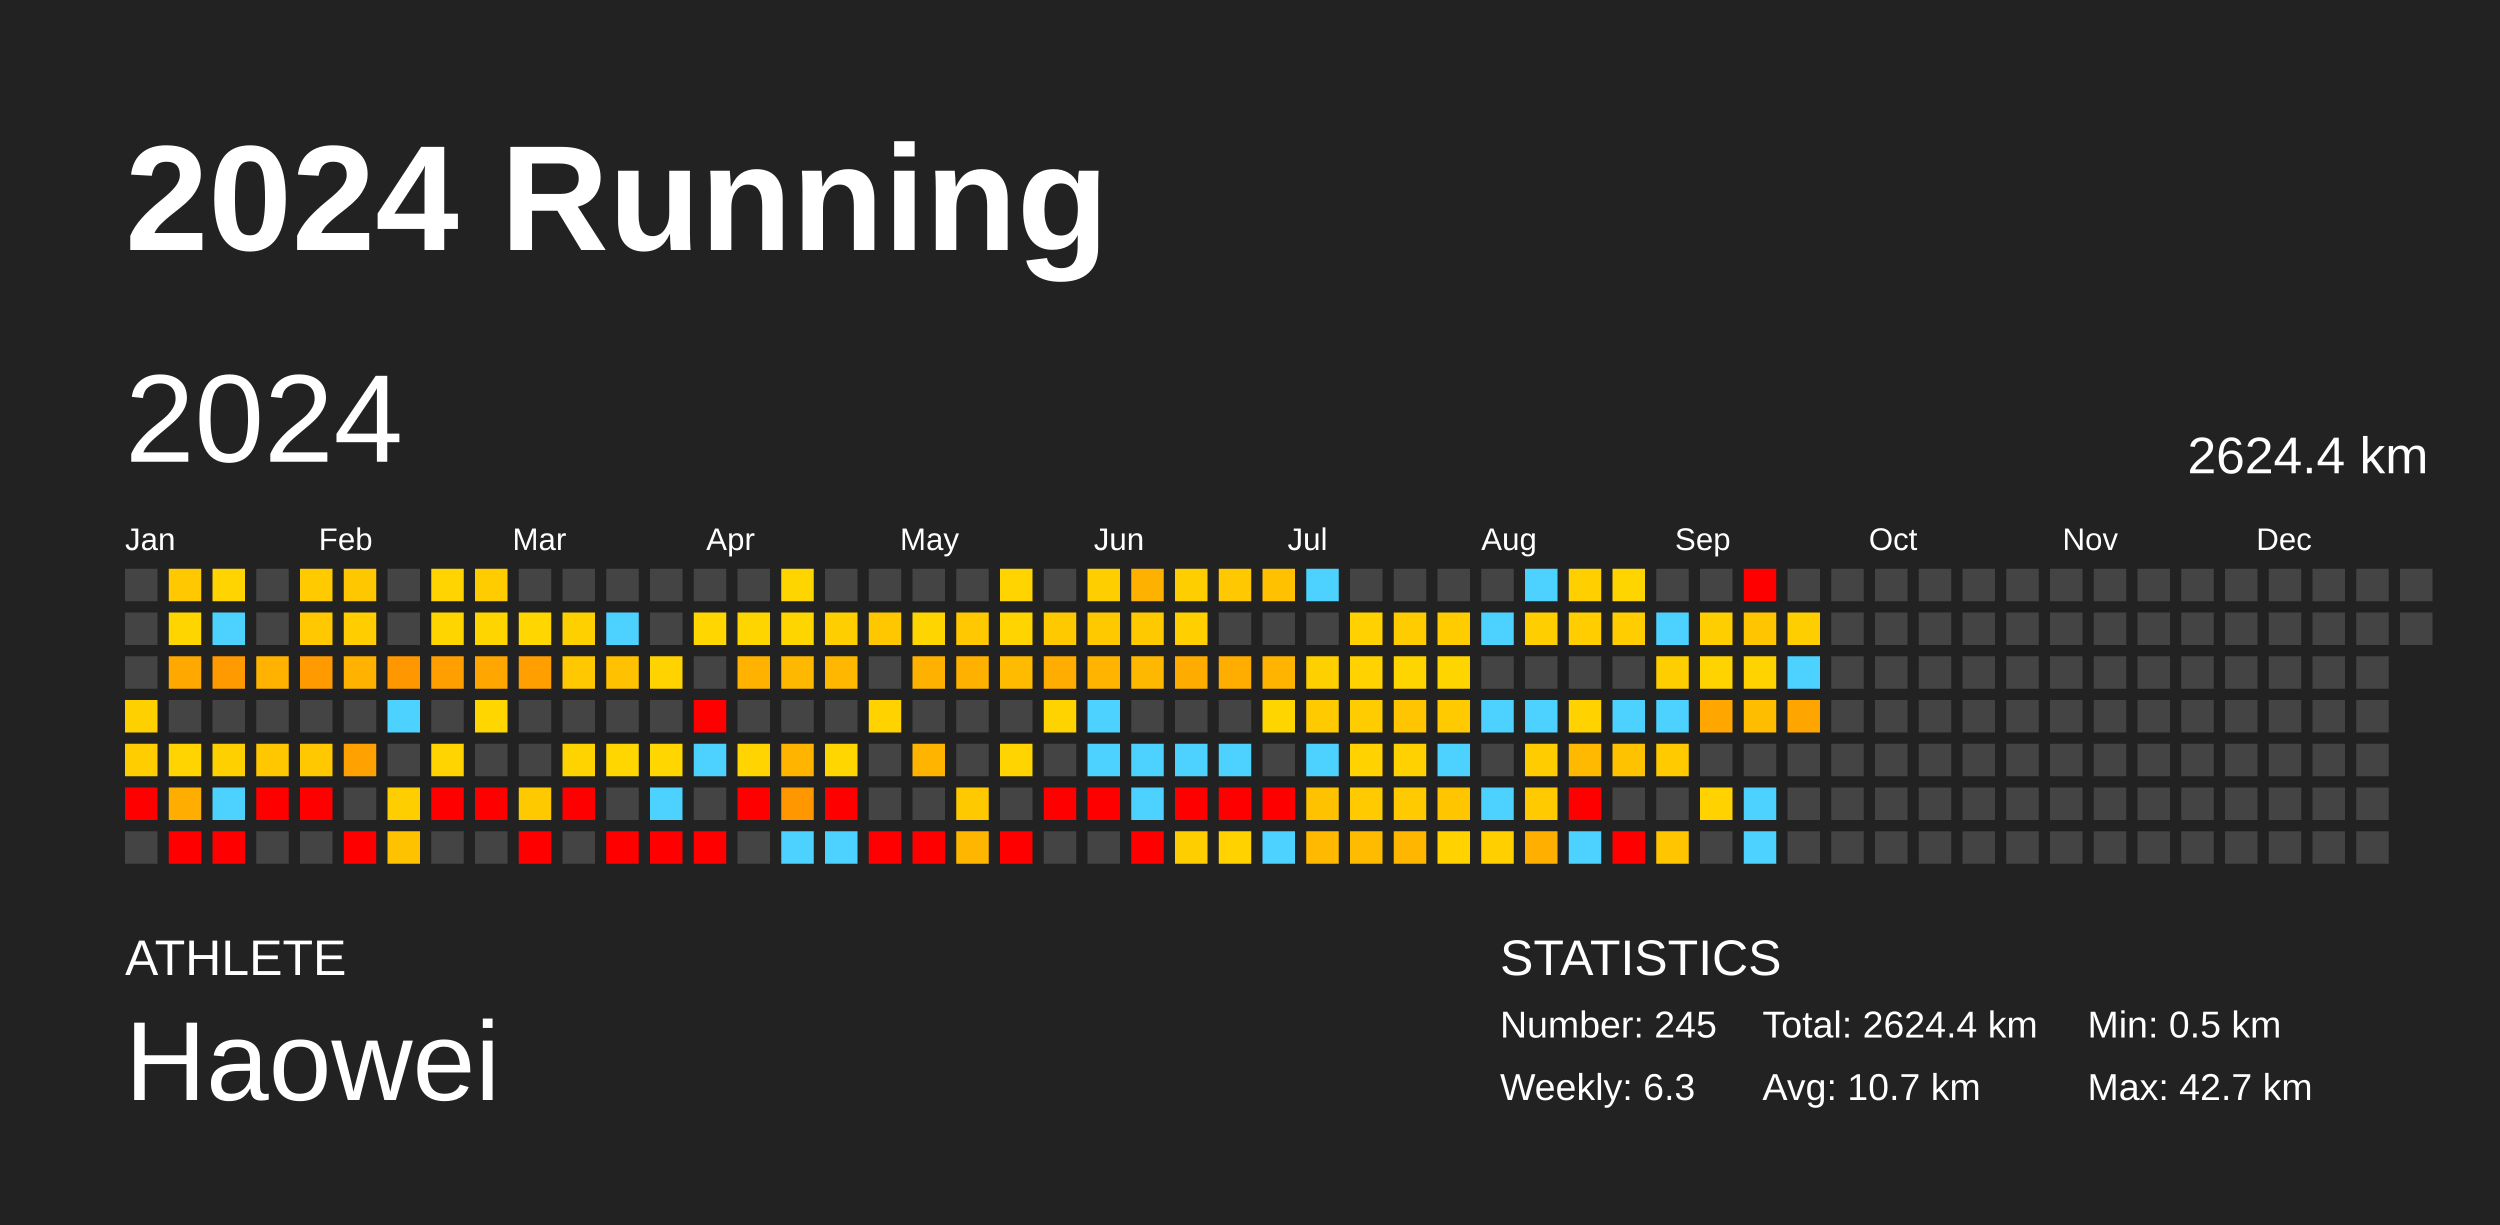
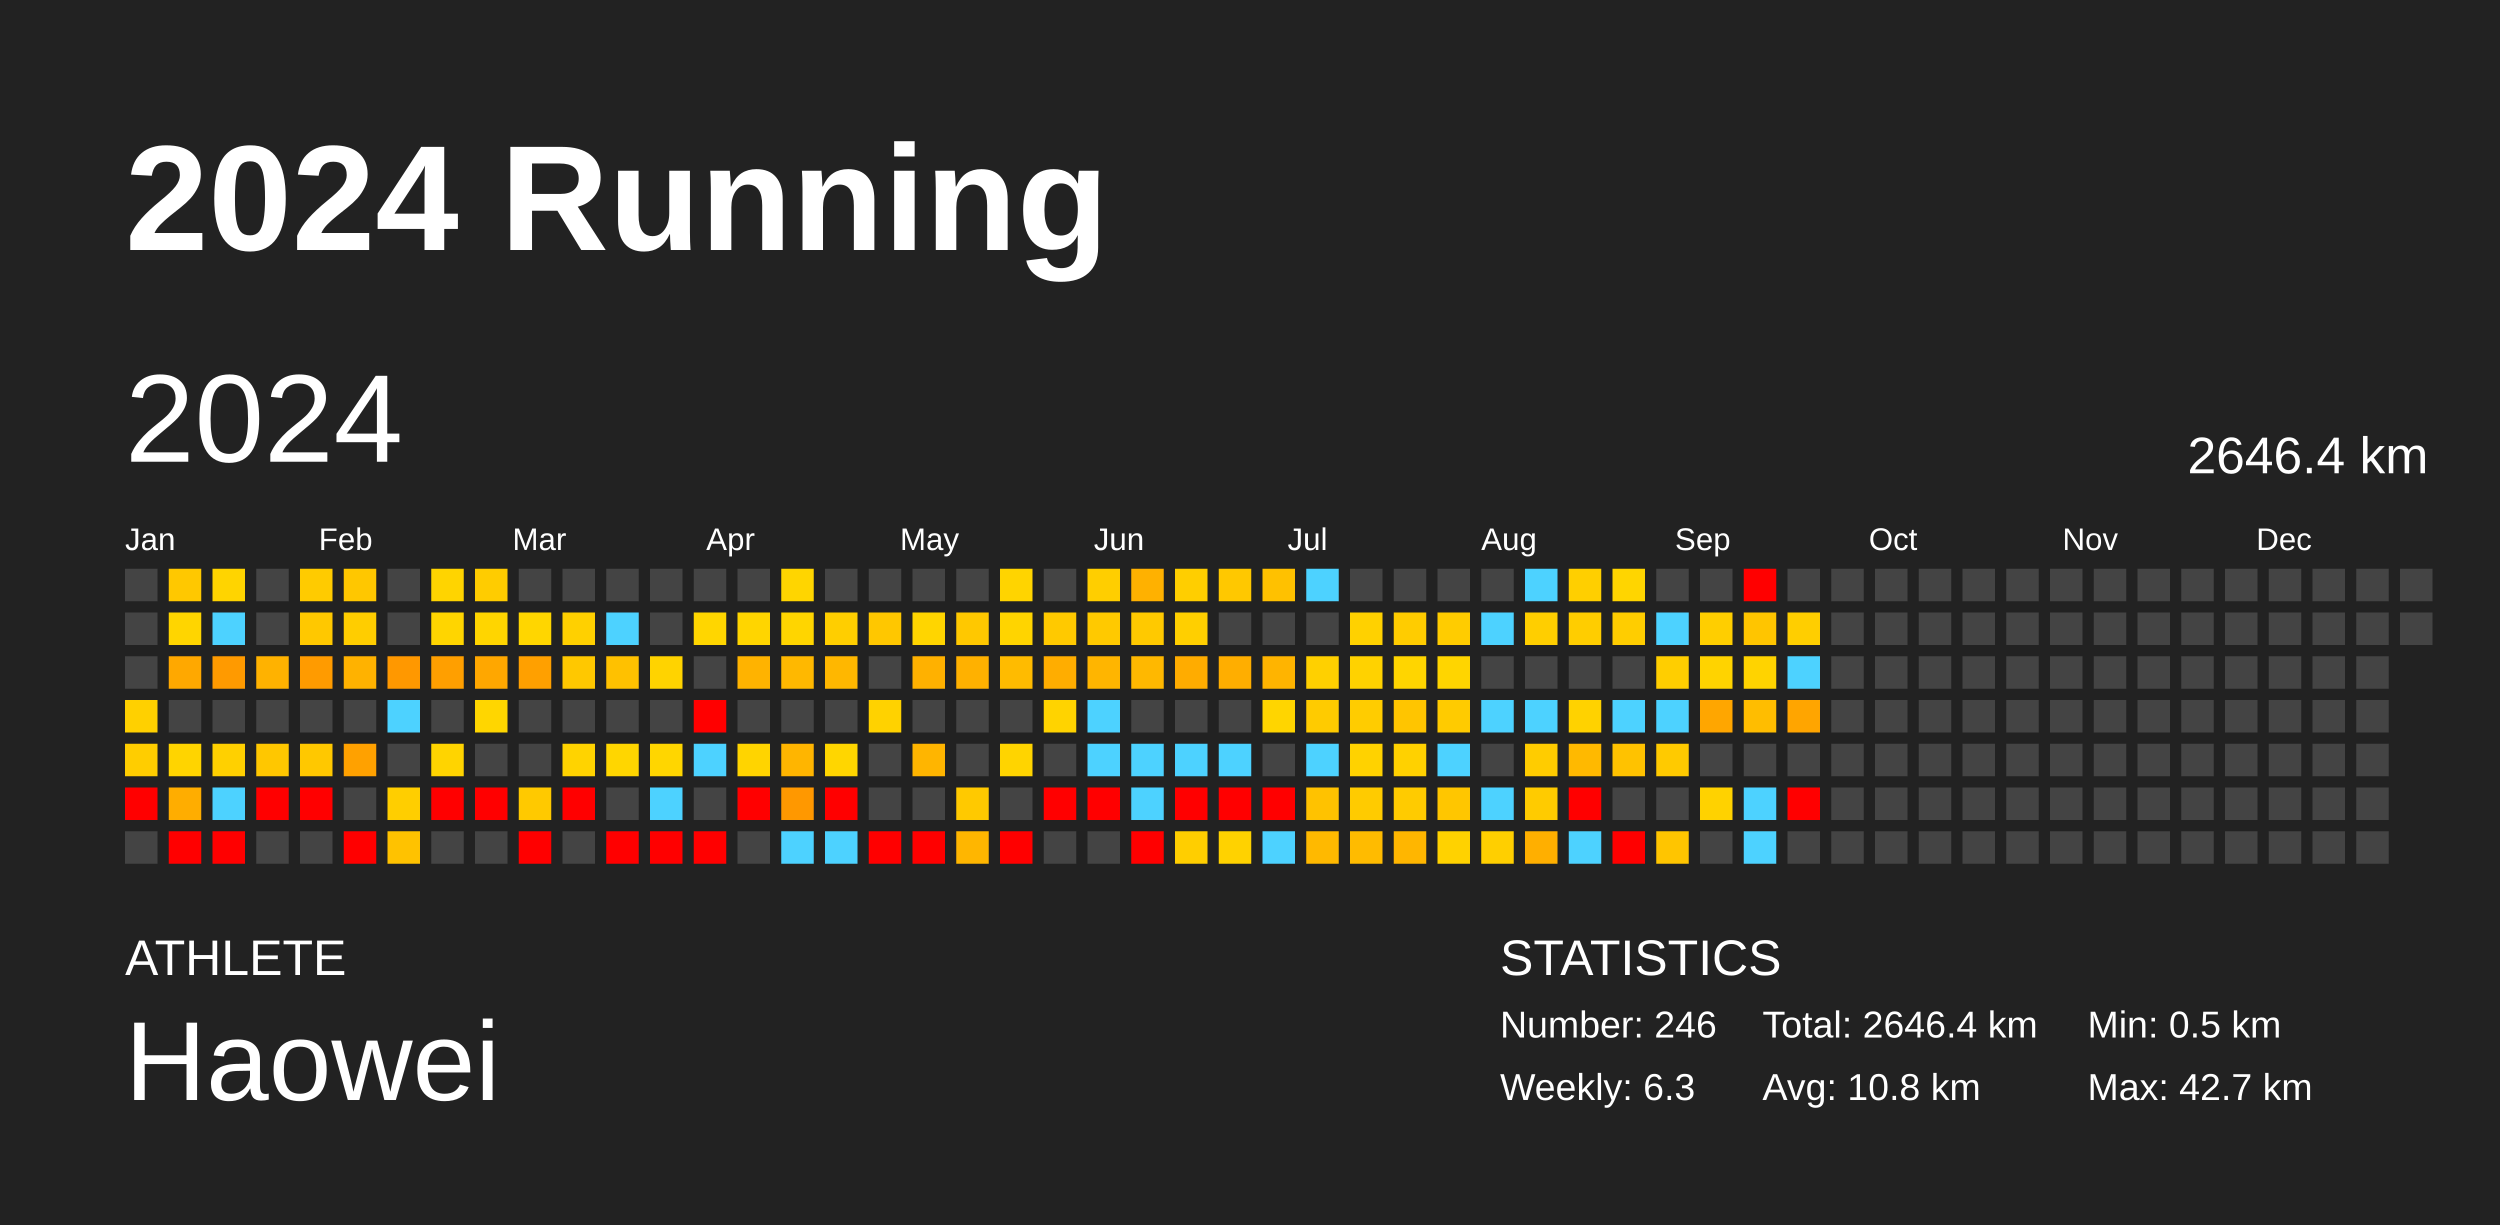
<svg xmlns="http://www.w3.org/2000/svg" baseProfile="full" height="98mm" version="1.1" viewBox="0,0,200,98" width="200mm">
  <defs />
  <rect fill="#222222" height="98" width="200" x="0" y="0" />
  <text fill="#FFFFFF" style="font-size:12px; font-family:Arial; font-weight:bold;" x="10" y="20">2024 Running</text>
  <text fill="#FFFFFF" style="font-size:4px; font-family:Arial" x="10" y="78">ATHLETE</text>
  <text fill="#FFFFFF" style="font-size:9px; font-family:Arial" x="10" y="88">Haowei</text>
  <text fill="#FFFFFF" style="font-size:4px; font-family:Arial" x="120" y="78">STATISTICS</text>
-   <text fill="#FFFFFF" style="font-size:3px; font-family:Arial" x="120" y="83">Number: 245</text>
+   <text fill="#FFFFFF" style="font-size:3px; font-family:Arial" x="120" y="83">Number: 246</text>
  <text fill="#FFFFFF" style="font-size:3px; font-family:Arial" x="120" y="88">Weekly: 6.3</text>
-   <text fill="#FFFFFF" style="font-size:3px; font-family:Arial" x="141" y="83">Total: 2624.4 km</text>
-   <text fill="#FFFFFF" style="font-size:3px; font-family:Arial" x="141" y="88">Avg: 10.7 km</text>
+   <text fill="#FFFFFF" style="font-size:3px; font-family:Arial" x="141" y="83">Total: 2646.4 km</text>
+   <text fill="#FFFFFF" style="font-size:3px; font-family:Arial" x="141" y="88">Avg: 10.8 km</text>
  <text fill="#FFFFFF" style="font-size:3px; font-family:Arial" x="167" y="83">Min: 0.5 km</text>
  <text fill="#FFFFFF" style="font-size:3px; font-family:Arial" x="167" y="88">Max: 42.7 km</text>
  <text dominant-baseline="hanging" fill="#FFFFFF" style="font-size:10.0px; font-family:Arial;" x="10" y="30">2024</text>
-   <text dominant-baseline="hanging" fill="#FFFFFF" style="font-size:4.125px; font-family:Arial;" x="175" y="35">2624.4 km</text>
+   <text dominant-baseline="hanging" fill="#FFFFFF" style="font-size:4.125px; font-family:Arial;" x="175" y="35">2646.4 km</text>
  <text fill="#FFFFFF" style="font-size:2.5px; font-family:Arial" x="10.0" y="44">Jan</text>
  <text fill="#FFFFFF" style="font-size:2.5px; font-family:Arial" x="25.5" y="44">Feb</text>
  <text fill="#FFFFFF" style="font-size:2.5px; font-family:Arial" x="41.0" y="44">Mar</text>
  <text fill="#FFFFFF" style="font-size:2.5px; font-family:Arial" x="56.5" y="44">Apr</text>
  <text fill="#FFFFFF" style="font-size:2.5px; font-family:Arial" x="72.0" y="44">May</text>
  <text fill="#FFFFFF" style="font-size:2.5px; font-family:Arial" x="87.5" y="44">Jun</text>
  <text fill="#FFFFFF" style="font-size:2.5px; font-family:Arial" x="103.0" y="44">Jul</text>
  <text fill="#FFFFFF" style="font-size:2.5px; font-family:Arial" x="118.5" y="44">Aug</text>
  <text fill="#FFFFFF" style="font-size:2.5px; font-family:Arial" x="134.0" y="44">Sep</text>
  <text fill="#FFFFFF" style="font-size:2.5px; font-family:Arial" x="149.5" y="44">Oct</text>
  <text fill="#FFFFFF" style="font-size:2.5px; font-family:Arial" x="165.0" y="44">Nov</text>
  <text fill="#FFFFFF" style="font-size:2.5px; font-family:Arial" x="180.5" y="44">Dec</text>
  <rect fill="#444444" height="2.6" width="2.6" x="10.0" y="45.5" />
  <rect fill="#444444" height="2.6" width="2.6" x="10.0" y="49.0" />
  <rect fill="#444444" height="2.6" width="2.6" x="10.0" y="52.5" />
  <rect fill="#ffd000" height="2.6" width="2.6" x="10.0" y="56.0" />
  <rect fill="#ffcd00" height="2.6" width="2.6" x="10.0" y="59.5" />
  <rect fill="red" height="2.6" width="2.6" x="10.0" y="63.0" />
  <rect fill="#444444" height="2.6" width="2.6" x="10.0" y="66.5" />
  <rect fill="#ffc800" height="2.6" width="2.6" x="13.5" y="45.5" />
  <rect fill="#ffd500" height="2.6" width="2.6" x="13.5" y="49.0" />
  <rect fill="#ffa800" height="2.6" width="2.6" x="13.5" y="52.5" />
  <rect fill="#444444" height="2.6" width="2.6" x="13.5" y="56.0" />
  <rect fill="#ffd400" height="2.6" width="2.6" x="13.5" y="59.5" />
  <rect fill="#ffad00" height="2.6" width="2.6" x="13.5" y="63.0" />
  <rect fill="red" height="2.6" width="2.6" x="13.5" y="66.5" />
  <rect fill="#ffd400" height="2.6" width="2.6" x="17.0" y="45.5" />
  <rect fill="#4dd2ff" height="2.6" width="2.6" x="17.0" y="49.0" />
  <rect fill="#ff9a00" height="2.6" width="2.6" x="17.0" y="52.5" />
  <rect fill="#444444" height="2.6" width="2.6" x="17.0" y="56.0" />
  <rect fill="#ffd000" height="2.6" width="2.6" x="17.0" y="59.5" />
  <rect fill="#4dd2ff" height="2.6" width="2.6" x="17.0" y="63.0" />
  <rect fill="red" height="2.6" width="2.6" x="17.0" y="66.5" />
  <rect fill="#444444" height="2.6" width="2.6" x="20.5" y="45.5" />
  <rect fill="#444444" height="2.6" width="2.6" x="20.5" y="49.0" />
  <rect fill="#ffb200" height="2.6" width="2.6" x="20.5" y="52.5" />
  <rect fill="#444444" height="2.6" width="2.6" x="20.5" y="56.0" />
  <rect fill="#ffc700" height="2.6" width="2.6" x="20.5" y="59.5" />
  <rect fill="red" height="2.6" width="2.6" x="20.5" y="63.0" />
  <rect fill="#444444" height="2.6" width="2.6" x="20.5" y="66.5" />
  <rect fill="#ffcb00" height="2.6" width="2.6" x="24.0" y="45.5" />
  <rect fill="#ffc800" height="2.6" width="2.6" x="24.0" y="49.0" />
  <rect fill="#ff9b00" height="2.6" width="2.6" x="24.0" y="52.5" />
  <rect fill="#444444" height="2.6" width="2.6" x="24.0" y="56.0" />
  <rect fill="#ffc800" height="2.6" width="2.6" x="24.0" y="59.5" />
  <rect fill="red" height="2.6" width="2.6" x="24.0" y="63.0" />
  <rect fill="#444444" height="2.6" width="2.6" x="24.0" y="66.5" />
  <rect fill="#ffc700" height="2.6" width="2.6" x="27.5" y="45.5" />
  <rect fill="#ffcd00" height="2.6" width="2.6" x="27.5" y="49.0" />
  <rect fill="#ffb200" height="2.6" width="2.6" x="27.5" y="52.5" />
  <rect fill="#444444" height="2.6" width="2.6" x="27.5" y="56.0" />
  <rect fill="#ffa100" height="2.6" width="2.6" x="27.5" y="59.5" />
  <rect fill="#444444" height="2.6" width="2.6" x="27.5" y="63.0" />
  <rect fill="red" height="2.6" width="2.6" x="27.5" y="66.5" />
  <rect fill="#444444" height="2.6" width="2.6" x="31.0" y="45.5" />
  <rect fill="#444444" height="2.6" width="2.6" x="31.0" y="49.0" />
  <rect fill="#ff9800" height="2.6" width="2.6" x="31.0" y="52.5" />
  <rect fill="#4dd2ff" height="2.6" width="2.6" x="31.0" y="56.0" />
  <rect fill="#444444" height="2.6" width="2.6" x="31.0" y="59.5" />
  <rect fill="#ffce00" height="2.6" width="2.6" x="31.0" y="63.0" />
  <rect fill="#ffc200" height="2.6" width="2.6" x="31.0" y="66.5" />
  <rect fill="#ffd400" height="2.6" width="2.6" x="34.5" y="45.5" />
  <rect fill="#ffd500" height="2.6" width="2.6" x="34.5" y="49.0" />
  <rect fill="#ff9f00" height="2.6" width="2.6" x="34.5" y="52.5" />
  <rect fill="#444444" height="2.6" width="2.6" x="34.5" y="56.0" />
  <rect fill="#ffd400" height="2.6" width="2.6" x="34.5" y="59.5" />
  <rect fill="red" height="2.6" width="2.6" x="34.5" y="63.0" />
  <rect fill="#444444" height="2.6" width="2.6" x="34.5" y="66.5" />
  <rect fill="#ffcc00" height="2.6" width="2.6" x="38.0" y="45.5" />
  <rect fill="#ffd500" height="2.6" width="2.6" x="38.0" y="49.0" />
  <rect fill="#ffa700" height="2.6" width="2.6" x="38.0" y="52.5" />
  <rect fill="#ffd600" height="2.6" width="2.6" x="38.0" y="56.0" />
  <rect fill="#444444" height="2.6" width="2.6" x="38.0" y="59.5" />
  <rect fill="red" height="2.6" width="2.6" x="38.0" y="63.0" />
  <rect fill="#444444" height="2.6" width="2.6" x="38.0" y="66.5" />
  <rect fill="#444444" height="2.6" width="2.6" x="41.5" y="45.5" />
  <rect fill="#ffd600" height="2.6" width="2.6" x="41.5" y="49.0" />
  <rect fill="#ffa000" height="2.6" width="2.6" x="41.5" y="52.5" />
  <rect fill="#444444" height="2.6" width="2.6" x="41.5" y="56.0" />
  <rect fill="#444444" height="2.6" width="2.6" x="41.5" y="59.5" />
  <rect fill="#ffc900" height="2.6" width="2.6" x="41.5" y="63.0" />
  <rect fill="red" height="2.6" width="2.6" x="41.5" y="66.5" />
  <rect fill="#444444" height="2.6" width="2.6" x="45.0" y="45.5" />
  <rect fill="#ffd000" height="2.6" width="2.6" x="45.0" y="49.0" />
  <rect fill="#ffc800" height="2.6" width="2.6" x="45.0" y="52.5" />
  <rect fill="#444444" height="2.6" width="2.6" x="45.0" y="56.0" />
  <rect fill="#ffd300" height="2.6" width="2.6" x="45.0" y="59.5" />
  <rect fill="red" height="2.6" width="2.6" x="45.0" y="63.0" />
  <rect fill="#444444" height="2.6" width="2.6" x="45.0" y="66.5" />
  <rect fill="#444444" height="2.6" width="2.6" x="48.5" y="45.5" />
  <rect fill="#4dd2ff" height="2.6" width="2.6" x="48.5" y="49.0" />
  <rect fill="#ffc100" height="2.6" width="2.6" x="48.5" y="52.5" />
  <rect fill="#444444" height="2.6" width="2.6" x="48.5" y="56.0" />
  <rect fill="#ffd600" height="2.6" width="2.6" x="48.5" y="59.5" />
  <rect fill="#444444" height="2.6" width="2.6" x="48.5" y="63.0" />
  <rect fill="red" height="2.6" width="2.6" x="48.5" y="66.5" />
  <rect fill="#444444" height="2.6" width="2.6" x="52.0" y="45.5" />
  <rect fill="#444444" height="2.6" width="2.6" x="52.0" y="49.0" />
  <rect fill="#ffd300" height="2.6" width="2.6" x="52.0" y="52.5" />
  <rect fill="#444444" height="2.6" width="2.6" x="52.0" y="56.0" />
  <rect fill="#ffd600" height="2.6" width="2.6" x="52.0" y="59.5" />
  <rect fill="#4dd2ff" height="2.6" width="2.6" x="52.0" y="63.0" />
  <rect fill="red" height="2.6" width="2.6" x="52.0" y="66.5" />
  <rect fill="#444444" height="2.6" width="2.6" x="55.5" y="45.5" />
  <rect fill="#ffd600" height="2.6" width="2.6" x="55.5" y="49.0" />
  <rect fill="#444444" height="2.6" width="2.6" x="55.5" y="52.5" />
  <rect fill="red" height="2.6" width="2.6" x="55.5" y="56.0" />
  <rect fill="#4dd2ff" height="2.6" width="2.6" x="55.5" y="59.5" />
  <rect fill="#444444" height="2.6" width="2.6" x="55.5" y="63.0" />
  <rect fill="red" height="2.6" width="2.6" x="55.5" y="66.5" />
  <rect fill="#444444" height="2.6" width="2.6" x="59.0" y="45.5" />
  <rect fill="#ffd500" height="2.6" width="2.6" x="59.0" y="49.0" />
  <rect fill="#ffb300" height="2.6" width="2.6" x="59.0" y="52.5" />
  <rect fill="#444444" height="2.6" width="2.6" x="59.0" y="56.0" />
  <rect fill="#ffd400" height="2.6" width="2.6" x="59.0" y="59.5" />
  <rect fill="red" height="2.6" width="2.6" x="59.0" y="63.0" />
  <rect fill="#444444" height="2.6" width="2.6" x="59.0" y="66.5" />
  <rect fill="#ffd500" height="2.6" width="2.6" x="62.5" y="45.5" />
  <rect fill="#ffd500" height="2.6" width="2.6" x="62.5" y="49.0" />
  <rect fill="#ffb800" height="2.6" width="2.6" x="62.5" y="52.5" />
  <rect fill="#444444" height="2.6" width="2.6" x="62.5" y="56.0" />
  <rect fill="#ffb500" height="2.6" width="2.6" x="62.5" y="59.5" />
  <rect fill="#ff9800" height="2.6" width="2.6" x="62.5" y="63.0" />
  <rect fill="#4dd2ff" height="2.6" width="2.6" x="62.5" y="66.5" />
  <rect fill="#444444" height="2.6" width="2.6" x="66.0" y="45.5" />
  <rect fill="#ffce00" height="2.6" width="2.6" x="66.0" y="49.0" />
  <rect fill="#ffb700" height="2.6" width="2.6" x="66.0" y="52.5" />
  <rect fill="#444444" height="2.6" width="2.6" x="66.0" y="56.0" />
  <rect fill="#ffd600" height="2.6" width="2.6" x="66.0" y="59.5" />
  <rect fill="red" height="2.6" width="2.6" x="66.0" y="63.0" />
  <rect fill="#4dd2ff" height="2.6" width="2.6" x="66.0" y="66.5" />
  <rect fill="#444444" height="2.6" width="2.6" x="69.5" y="45.5" />
  <rect fill="#ffc700" height="2.6" width="2.6" x="69.5" y="49.0" />
  <rect fill="#444444" height="2.6" width="2.6" x="69.5" y="52.5" />
  <rect fill="#ffd200" height="2.6" width="2.6" x="69.5" y="56.0" />
  <rect fill="#444444" height="2.6" width="2.6" x="69.5" y="59.5" />
  <rect fill="#444444" height="2.6" width="2.6" x="69.5" y="63.0" />
  <rect fill="red" height="2.6" width="2.6" x="69.5" y="66.5" />
  <rect fill="#444444" height="2.6" width="2.6" x="73.0" y="45.5" />
  <rect fill="#ffd500" height="2.6" width="2.6" x="73.0" y="49.0" />
  <rect fill="#ffb100" height="2.6" width="2.6" x="73.0" y="52.5" />
  <rect fill="#444444" height="2.6" width="2.6" x="73.0" y="56.0" />
  <rect fill="#ffb500" height="2.6" width="2.6" x="73.0" y="59.5" />
  <rect fill="#444444" height="2.6" width="2.6" x="73.0" y="63.0" />
  <rect fill="red" height="2.6" width="2.6" x="73.0" y="66.5" />
  <rect fill="#444444" height="2.6" width="2.6" x="76.5" y="45.5" />
  <rect fill="#ffc800" height="2.6" width="2.6" x="76.5" y="49.0" />
  <rect fill="#ffb100" height="2.6" width="2.6" x="76.5" y="52.5" />
  <rect fill="#444444" height="2.6" width="2.6" x="76.5" y="56.0" />
  <rect fill="#444444" height="2.6" width="2.6" x="76.5" y="59.5" />
  <rect fill="#ffc900" height="2.6" width="2.6" x="76.5" y="63.0" />
  <rect fill="#ffb600" height="2.6" width="2.6" x="76.5" y="66.5" />
  <rect fill="#ffd400" height="2.6" width="2.6" x="80.0" y="45.5" />
  <rect fill="#ffd400" height="2.6" width="2.6" x="80.0" y="49.0" />
  <rect fill="#ffbb00" height="2.6" width="2.6" x="80.0" y="52.5" />
  <rect fill="#444444" height="2.6" width="2.6" x="80.0" y="56.0" />
  <rect fill="#ffd400" height="2.6" width="2.6" x="80.0" y="59.5" />
  <rect fill="#444444" height="2.6" width="2.6" x="80.0" y="63.0" />
  <rect fill="red" height="2.6" width="2.6" x="80.0" y="66.5" />
  <rect fill="#444444" height="2.6" width="2.6" x="83.5" y="45.5" />
  <rect fill="#ffc900" height="2.6" width="2.6" x="83.5" y="49.0" />
  <rect fill="#ffad00" height="2.6" width="2.6" x="83.5" y="52.5" />
  <rect fill="#ffd300" height="2.6" width="2.6" x="83.5" y="56.0" />
  <rect fill="#444444" height="2.6" width="2.6" x="83.5" y="59.5" />
  <rect fill="red" height="2.6" width="2.6" x="83.5" y="63.0" />
  <rect fill="#444444" height="2.6" width="2.6" x="83.5" y="66.5" />
  <rect fill="#ffce00" height="2.6" width="2.6" x="87.0" y="45.5" />
  <rect fill="#ffc900" height="2.6" width="2.6" x="87.0" y="49.0" />
  <rect fill="#ffb500" height="2.6" width="2.6" x="87.0" y="52.5" />
  <rect fill="#4dd2ff" height="2.6" width="2.6" x="87.0" y="56.0" />
  <rect fill="#4dd2ff" height="2.6" width="2.6" x="87.0" y="59.5" />
  <rect fill="red" height="2.6" width="2.6" x="87.0" y="63.0" />
  <rect fill="#444444" height="2.6" width="2.6" x="87.0" y="66.5" />
  <rect fill="#ffb100" height="2.6" width="2.6" x="90.5" y="45.5" />
  <rect fill="#ffc900" height="2.6" width="2.6" x="90.5" y="49.0" />
  <rect fill="#ffb800" height="2.6" width="2.6" x="90.5" y="52.5" />
  <rect fill="#444444" height="2.6" width="2.6" x="90.5" y="56.0" />
  <rect fill="#4dd2ff" height="2.6" width="2.6" x="90.5" y="59.5" />
  <rect fill="#4dd2ff" height="2.6" width="2.6" x="90.5" y="63.0" />
  <rect fill="red" height="2.6" width="2.6" x="90.5" y="66.5" />
  <rect fill="#ffce00" height="2.6" width="2.6" x="94.0" y="45.5" />
  <rect fill="#ffcf00" height="2.6" width="2.6" x="94.0" y="49.0" />
  <rect fill="#ffac00" height="2.6" width="2.6" x="94.0" y="52.5" />
  <rect fill="#444444" height="2.6" width="2.6" x="94.0" y="56.0" />
  <rect fill="#4dd2ff" height="2.6" width="2.6" x="94.0" y="59.5" />
  <rect fill="red" height="2.6" width="2.6" x="94.0" y="63.0" />
  <rect fill="#ffce00" height="2.6" width="2.6" x="94.0" y="66.5" />
  <rect fill="#ffc800" height="2.6" width="2.6" x="97.5" y="45.5" />
  <rect fill="#444444" height="2.6" width="2.6" x="97.5" y="49.0" />
  <rect fill="#ffae00" height="2.6" width="2.6" x="97.5" y="52.5" />
  <rect fill="#444444" height="2.6" width="2.6" x="97.5" y="56.0" />
  <rect fill="#4dd2ff" height="2.6" width="2.6" x="97.5" y="59.5" />
  <rect fill="red" height="2.6" width="2.6" x="97.5" y="63.0" />
  <rect fill="#ffd200" height="2.6" width="2.6" x="97.5" y="66.5" />
  <rect fill="#ffc100" height="2.6" width="2.6" x="101.0" y="45.5" />
  <rect fill="#444444" height="2.6" width="2.6" x="101.0" y="49.0" />
  <rect fill="#ffb400" height="2.6" width="2.6" x="101.0" y="52.5" />
  <rect fill="#ffd500" height="2.6" width="2.6" x="101.0" y="56.0" />
  <rect fill="#444444" height="2.6" width="2.6" x="101.0" y="59.5" />
  <rect fill="red" height="2.6" width="2.6" x="101.0" y="63.0" />
  <rect fill="#4dd2ff" height="2.6" width="2.6" x="101.0" y="66.5" />
  <rect fill="#4dd2ff" height="2.6" width="2.6" x="104.5" y="45.5" />
  <rect fill="#444444" height="2.6" width="2.6" x="104.5" y="49.0" />
  <rect fill="#ffd000" height="2.6" width="2.6" x="104.5" y="52.5" />
  <rect fill="#ffcb00" height="2.6" width="2.6" x="104.5" y="56.0" />
  <rect fill="#4dd2ff" height="2.6" width="2.6" x="104.5" y="59.5" />
  <rect fill="#ffc200" height="2.6" width="2.6" x="104.5" y="63.0" />
  <rect fill="#ffb900" height="2.6" width="2.6" x="104.5" y="66.5" />
  <rect fill="#444444" height="2.6" width="2.6" x="108.0" y="45.5" />
  <rect fill="#ffd100" height="2.6" width="2.6" x="108.0" y="49.0" />
  <rect fill="#ffd200" height="2.6" width="2.6" x="108.0" y="52.5" />
  <rect fill="#ffcc00" height="2.6" width="2.6" x="108.0" y="56.0" />
  <rect fill="#ffd200" height="2.6" width="2.6" x="108.0" y="59.5" />
  <rect fill="#ffcb00" height="2.6" width="2.6" x="108.0" y="63.0" />
  <rect fill="#ffbb00" height="2.6" width="2.6" x="108.0" y="66.5" />
  <rect fill="#444444" height="2.6" width="2.6" x="111.5" y="45.5" />
  <rect fill="#ffcc00" height="2.6" width="2.6" x="111.5" y="49.0" />
  <rect fill="#ffd500" height="2.6" width="2.6" x="111.5" y="52.5" />
  <rect fill="#ffc500" height="2.6" width="2.6" x="111.5" y="56.0" />
  <rect fill="#ffd100" height="2.6" width="2.6" x="111.5" y="59.5" />
  <rect fill="#ffcb00" height="2.6" width="2.6" x="111.5" y="63.0" />
  <rect fill="#ffb600" height="2.6" width="2.6" x="111.5" y="66.5" />
  <rect fill="#444444" height="2.6" width="2.6" x="115.0" y="45.5" />
  <rect fill="#ffcc00" height="2.6" width="2.6" x="115.0" y="49.0" />
  <rect fill="#ffd500" height="2.6" width="2.6" x="115.0" y="52.5" />
  <rect fill="#ffcb00" height="2.6" width="2.6" x="115.0" y="56.0" />
  <rect fill="#4dd2ff" height="2.6" width="2.6" x="115.0" y="59.5" />
  <rect fill="#ffc600" height="2.6" width="2.6" x="115.0" y="63.0" />
  <rect fill="#ffd200" height="2.6" width="2.6" x="115.0" y="66.5" />
  <rect fill="#444444" height="2.6" width="2.6" x="118.5" y="45.5" />
  <rect fill="#4dd2ff" height="2.6" width="2.6" x="118.5" y="49.0" />
  <rect fill="#444444" height="2.6" width="2.6" x="118.5" y="52.5" />
  <rect fill="#4dd2ff" height="2.6" width="2.6" x="118.5" y="56.0" />
  <rect fill="#444444" height="2.6" width="2.6" x="118.5" y="59.5" />
  <rect fill="#4dd2ff" height="2.6" width="2.6" x="118.5" y="63.0" />
  <rect fill="#ffcf00" height="2.6" width="2.6" x="118.5" y="66.5" />
  <rect fill="#4dd2ff" height="2.6" width="2.6" x="122.0" y="45.5" />
  <rect fill="#ffce00" height="2.6" width="2.6" x="122.0" y="49.0" />
  <rect fill="#444444" height="2.6" width="2.6" x="122.0" y="52.5" />
  <rect fill="#4dd2ff" height="2.6" width="2.6" x="122.0" y="56.0" />
  <rect fill="#ffcc00" height="2.6" width="2.6" x="122.0" y="59.5" />
  <rect fill="#ffcb00" height="2.6" width="2.6" x="122.0" y="63.0" />
  <rect fill="#ffaf00" height="2.6" width="2.6" x="122.0" y="66.5" />
  <rect fill="#ffcf00" height="2.6" width="2.6" x="125.5" y="45.5" />
  <rect fill="#ffcd00" height="2.6" width="2.6" x="125.5" y="49.0" />
  <rect fill="#444444" height="2.6" width="2.6" x="125.5" y="52.5" />
  <rect fill="#ffd200" height="2.6" width="2.6" x="125.5" y="56.0" />
  <rect fill="#ffb900" height="2.6" width="2.6" x="125.5" y="59.5" />
  <rect fill="red" height="2.6" width="2.6" x="125.5" y="63.0" />
  <rect fill="#4dd2ff" height="2.6" width="2.6" x="125.5" y="66.5" />
  <rect fill="#ffd500" height="2.6" width="2.6" x="129.0" y="45.5" />
  <rect fill="#ffcd00" height="2.6" width="2.6" x="129.0" y="49.0" />
  <rect fill="#444444" height="2.6" width="2.6" x="129.0" y="52.5" />
  <rect fill="#4dd2ff" height="2.6" width="2.6" x="129.0" y="56.0" />
  <rect fill="#ffc200" height="2.6" width="2.6" x="129.0" y="59.5" />
  <rect fill="#444444" height="2.6" width="2.6" x="129.0" y="63.0" />
  <rect fill="red" height="2.6" width="2.6" x="129.0" y="66.5" />
  <rect fill="#444444" height="2.6" width="2.6" x="132.5" y="45.5" />
  <rect fill="#4dd2ff" height="2.6" width="2.6" x="132.5" y="49.0" />
  <rect fill="#ffce00" height="2.6" width="2.6" x="132.5" y="52.5" />
  <rect fill="#4dd2ff" height="2.6" width="2.6" x="132.5" y="56.0" />
  <rect fill="#ffca00" height="2.6" width="2.6" x="132.5" y="59.5" />
  <rect fill="#444444" height="2.6" width="2.6" x="132.5" y="63.0" />
  <rect fill="#ffc500" height="2.6" width="2.6" x="132.5" y="66.5" />
  <rect fill="#444444" height="2.6" width="2.6" x="136.0" y="45.5" />
  <rect fill="#ffce00" height="2.6" width="2.6" x="136.0" y="49.0" />
  <rect fill="#ffd300" height="2.6" width="2.6" x="136.0" y="52.5" />
  <rect fill="#ffa600" height="2.6" width="2.6" x="136.0" y="56.0" />
  <rect fill="#444444" height="2.6" width="2.6" x="136.0" y="59.5" />
  <rect fill="#ffd200" height="2.6" width="2.6" x="136.0" y="63.0" />
  <rect fill="#444444" height="2.6" width="2.6" x="136.0" y="66.5" />
  <rect fill="red" height="2.6" width="2.6" x="139.5" y="45.5" />
  <rect fill="#ffc500" height="2.6" width="2.6" x="139.5" y="49.0" />
  <rect fill="#ffd300" height="2.6" width="2.6" x="139.5" y="52.5" />
  <rect fill="#ffbd00" height="2.6" width="2.6" x="139.5" y="56.0" />
  <rect fill="#444444" height="2.6" width="2.6" x="139.5" y="59.5" />
  <rect fill="#4dd2ff" height="2.6" width="2.6" x="139.5" y="63.0" />
  <rect fill="#4dd2ff" height="2.6" width="2.6" x="139.5" y="66.5" />
  <rect fill="#444444" height="2.6" width="2.6" x="143.0" y="45.5" />
  <rect fill="#ffce00" height="2.6" width="2.6" x="143.0" y="49.0" />
  <rect fill="#4dd2ff" height="2.6" width="2.6" x="143.0" y="52.5" />
  <rect fill="#ffa500" height="2.6" width="2.6" x="143.0" y="56.0" />
  <rect fill="#444444" height="2.6" width="2.6" x="143.0" y="59.5" />
-   <rect fill="#444444" height="2.6" width="2.6" x="143.0" y="63.0" />
+   <rect fill="red" height="2.6" width="2.6" x="143.0" y="63.0" />
  <rect fill="#444444" height="2.6" width="2.6" x="143.0" y="66.5" />
  <rect fill="#444444" height="2.6" width="2.6" x="146.5" y="45.5" />
  <rect fill="#444444" height="2.6" width="2.6" x="146.5" y="49.0" />
  <rect fill="#444444" height="2.6" width="2.6" x="146.5" y="52.5" />
  <rect fill="#444444" height="2.6" width="2.6" x="146.5" y="56.0" />
  <rect fill="#444444" height="2.6" width="2.6" x="146.5" y="59.5" />
  <rect fill="#444444" height="2.6" width="2.6" x="146.5" y="63.0" />
  <rect fill="#444444" height="2.6" width="2.6" x="146.5" y="66.5" />
  <rect fill="#444444" height="2.6" width="2.6" x="150.0" y="45.5" />
  <rect fill="#444444" height="2.6" width="2.6" x="150.0" y="49.0" />
  <rect fill="#444444" height="2.6" width="2.6" x="150.0" y="52.5" />
  <rect fill="#444444" height="2.6" width="2.6" x="150.0" y="56.0" />
  <rect fill="#444444" height="2.6" width="2.6" x="150.0" y="59.5" />
  <rect fill="#444444" height="2.6" width="2.6" x="150.0" y="63.0" />
  <rect fill="#444444" height="2.6" width="2.6" x="150.0" y="66.5" />
  <rect fill="#444444" height="2.6" width="2.6" x="153.5" y="45.5" />
  <rect fill="#444444" height="2.6" width="2.6" x="153.5" y="49.0" />
  <rect fill="#444444" height="2.6" width="2.6" x="153.5" y="52.5" />
  <rect fill="#444444" height="2.6" width="2.6" x="153.5" y="56.0" />
  <rect fill="#444444" height="2.6" width="2.6" x="153.5" y="59.5" />
  <rect fill="#444444" height="2.6" width="2.6" x="153.5" y="63.0" />
  <rect fill="#444444" height="2.6" width="2.6" x="153.5" y="66.5" />
  <rect fill="#444444" height="2.6" width="2.6" x="157.0" y="45.5" />
  <rect fill="#444444" height="2.6" width="2.6" x="157.0" y="49.0" />
  <rect fill="#444444" height="2.6" width="2.6" x="157.0" y="52.5" />
  <rect fill="#444444" height="2.6" width="2.6" x="157.0" y="56.0" />
  <rect fill="#444444" height="2.6" width="2.6" x="157.0" y="59.5" />
  <rect fill="#444444" height="2.6" width="2.6" x="157.0" y="63.0" />
  <rect fill="#444444" height="2.6" width="2.6" x="157.0" y="66.5" />
  <rect fill="#444444" height="2.6" width="2.6" x="160.5" y="45.5" />
  <rect fill="#444444" height="2.6" width="2.6" x="160.5" y="49.0" />
  <rect fill="#444444" height="2.6" width="2.6" x="160.5" y="52.5" />
  <rect fill="#444444" height="2.6" width="2.6" x="160.5" y="56.0" />
  <rect fill="#444444" height="2.6" width="2.6" x="160.5" y="59.5" />
  <rect fill="#444444" height="2.6" width="2.6" x="160.5" y="63.0" />
  <rect fill="#444444" height="2.6" width="2.6" x="160.5" y="66.5" />
  <rect fill="#444444" height="2.6" width="2.6" x="164.0" y="45.5" />
  <rect fill="#444444" height="2.6" width="2.6" x="164.0" y="49.0" />
  <rect fill="#444444" height="2.6" width="2.6" x="164.0" y="52.5" />
  <rect fill="#444444" height="2.6" width="2.6" x="164.0" y="56.0" />
  <rect fill="#444444" height="2.6" width="2.6" x="164.0" y="59.5" />
  <rect fill="#444444" height="2.6" width="2.6" x="164.0" y="63.0" />
  <rect fill="#444444" height="2.6" width="2.6" x="164.0" y="66.5" />
  <rect fill="#444444" height="2.6" width="2.6" x="167.5" y="45.5" />
  <rect fill="#444444" height="2.6" width="2.6" x="167.5" y="49.0" />
  <rect fill="#444444" height="2.6" width="2.6" x="167.5" y="52.5" />
  <rect fill="#444444" height="2.6" width="2.6" x="167.5" y="56.0" />
  <rect fill="#444444" height="2.6" width="2.6" x="167.5" y="59.5" />
  <rect fill="#444444" height="2.6" width="2.6" x="167.5" y="63.0" />
  <rect fill="#444444" height="2.6" width="2.6" x="167.5" y="66.5" />
  <rect fill="#444444" height="2.6" width="2.6" x="171.0" y="45.5" />
  <rect fill="#444444" height="2.6" width="2.6" x="171.0" y="49.0" />
  <rect fill="#444444" height="2.6" width="2.6" x="171.0" y="52.5" />
  <rect fill="#444444" height="2.6" width="2.6" x="171.0" y="56.0" />
  <rect fill="#444444" height="2.6" width="2.6" x="171.0" y="59.5" />
  <rect fill="#444444" height="2.6" width="2.6" x="171.0" y="63.0" />
  <rect fill="#444444" height="2.6" width="2.6" x="171.0" y="66.5" />
  <rect fill="#444444" height="2.6" width="2.6" x="174.5" y="45.5" />
  <rect fill="#444444" height="2.6" width="2.6" x="174.5" y="49.0" />
  <rect fill="#444444" height="2.6" width="2.6" x="174.5" y="52.5" />
  <rect fill="#444444" height="2.6" width="2.6" x="174.5" y="56.0" />
  <rect fill="#444444" height="2.6" width="2.6" x="174.5" y="59.5" />
  <rect fill="#444444" height="2.6" width="2.6" x="174.5" y="63.0" />
  <rect fill="#444444" height="2.6" width="2.6" x="174.5" y="66.5" />
  <rect fill="#444444" height="2.6" width="2.6" x="178.0" y="45.5" />
  <rect fill="#444444" height="2.6" width="2.6" x="178.0" y="49.0" />
  <rect fill="#444444" height="2.6" width="2.6" x="178.0" y="52.5" />
  <rect fill="#444444" height="2.6" width="2.6" x="178.0" y="56.0" />
  <rect fill="#444444" height="2.6" width="2.6" x="178.0" y="59.5" />
  <rect fill="#444444" height="2.6" width="2.6" x="178.0" y="63.0" />
  <rect fill="#444444" height="2.6" width="2.6" x="178.0" y="66.5" />
  <rect fill="#444444" height="2.6" width="2.6" x="181.5" y="45.5" />
  <rect fill="#444444" height="2.6" width="2.6" x="181.5" y="49.0" />
  <rect fill="#444444" height="2.6" width="2.6" x="181.5" y="52.5" />
  <rect fill="#444444" height="2.6" width="2.6" x="181.5" y="56.0" />
  <rect fill="#444444" height="2.6" width="2.6" x="181.5" y="59.5" />
  <rect fill="#444444" height="2.6" width="2.6" x="181.5" y="63.0" />
  <rect fill="#444444" height="2.6" width="2.6" x="181.5" y="66.5" />
  <rect fill="#444444" height="2.6" width="2.6" x="185.0" y="45.5" />
  <rect fill="#444444" height="2.6" width="2.6" x="185.0" y="49.0" />
  <rect fill="#444444" height="2.6" width="2.6" x="185.0" y="52.5" />
  <rect fill="#444444" height="2.6" width="2.6" x="185.0" y="56.0" />
  <rect fill="#444444" height="2.6" width="2.6" x="185.0" y="59.5" />
  <rect fill="#444444" height="2.6" width="2.6" x="185.0" y="63.0" />
  <rect fill="#444444" height="2.6" width="2.6" x="185.0" y="66.5" />
  <rect fill="#444444" height="2.6" width="2.6" x="188.5" y="45.5" />
  <rect fill="#444444" height="2.6" width="2.6" x="188.5" y="49.0" />
  <rect fill="#444444" height="2.6" width="2.6" x="188.5" y="52.5" />
  <rect fill="#444444" height="2.6" width="2.6" x="188.5" y="56.0" />
  <rect fill="#444444" height="2.6" width="2.6" x="188.5" y="59.5" />
  <rect fill="#444444" height="2.6" width="2.6" x="188.5" y="63.0" />
  <rect fill="#444444" height="2.6" width="2.6" x="188.5" y="66.5" />
  <rect fill="#444444" height="2.6" width="2.6" x="192.0" y="45.5" />
  <rect fill="#444444" height="2.6" width="2.6" x="192.0" y="49.0" />
</svg>
